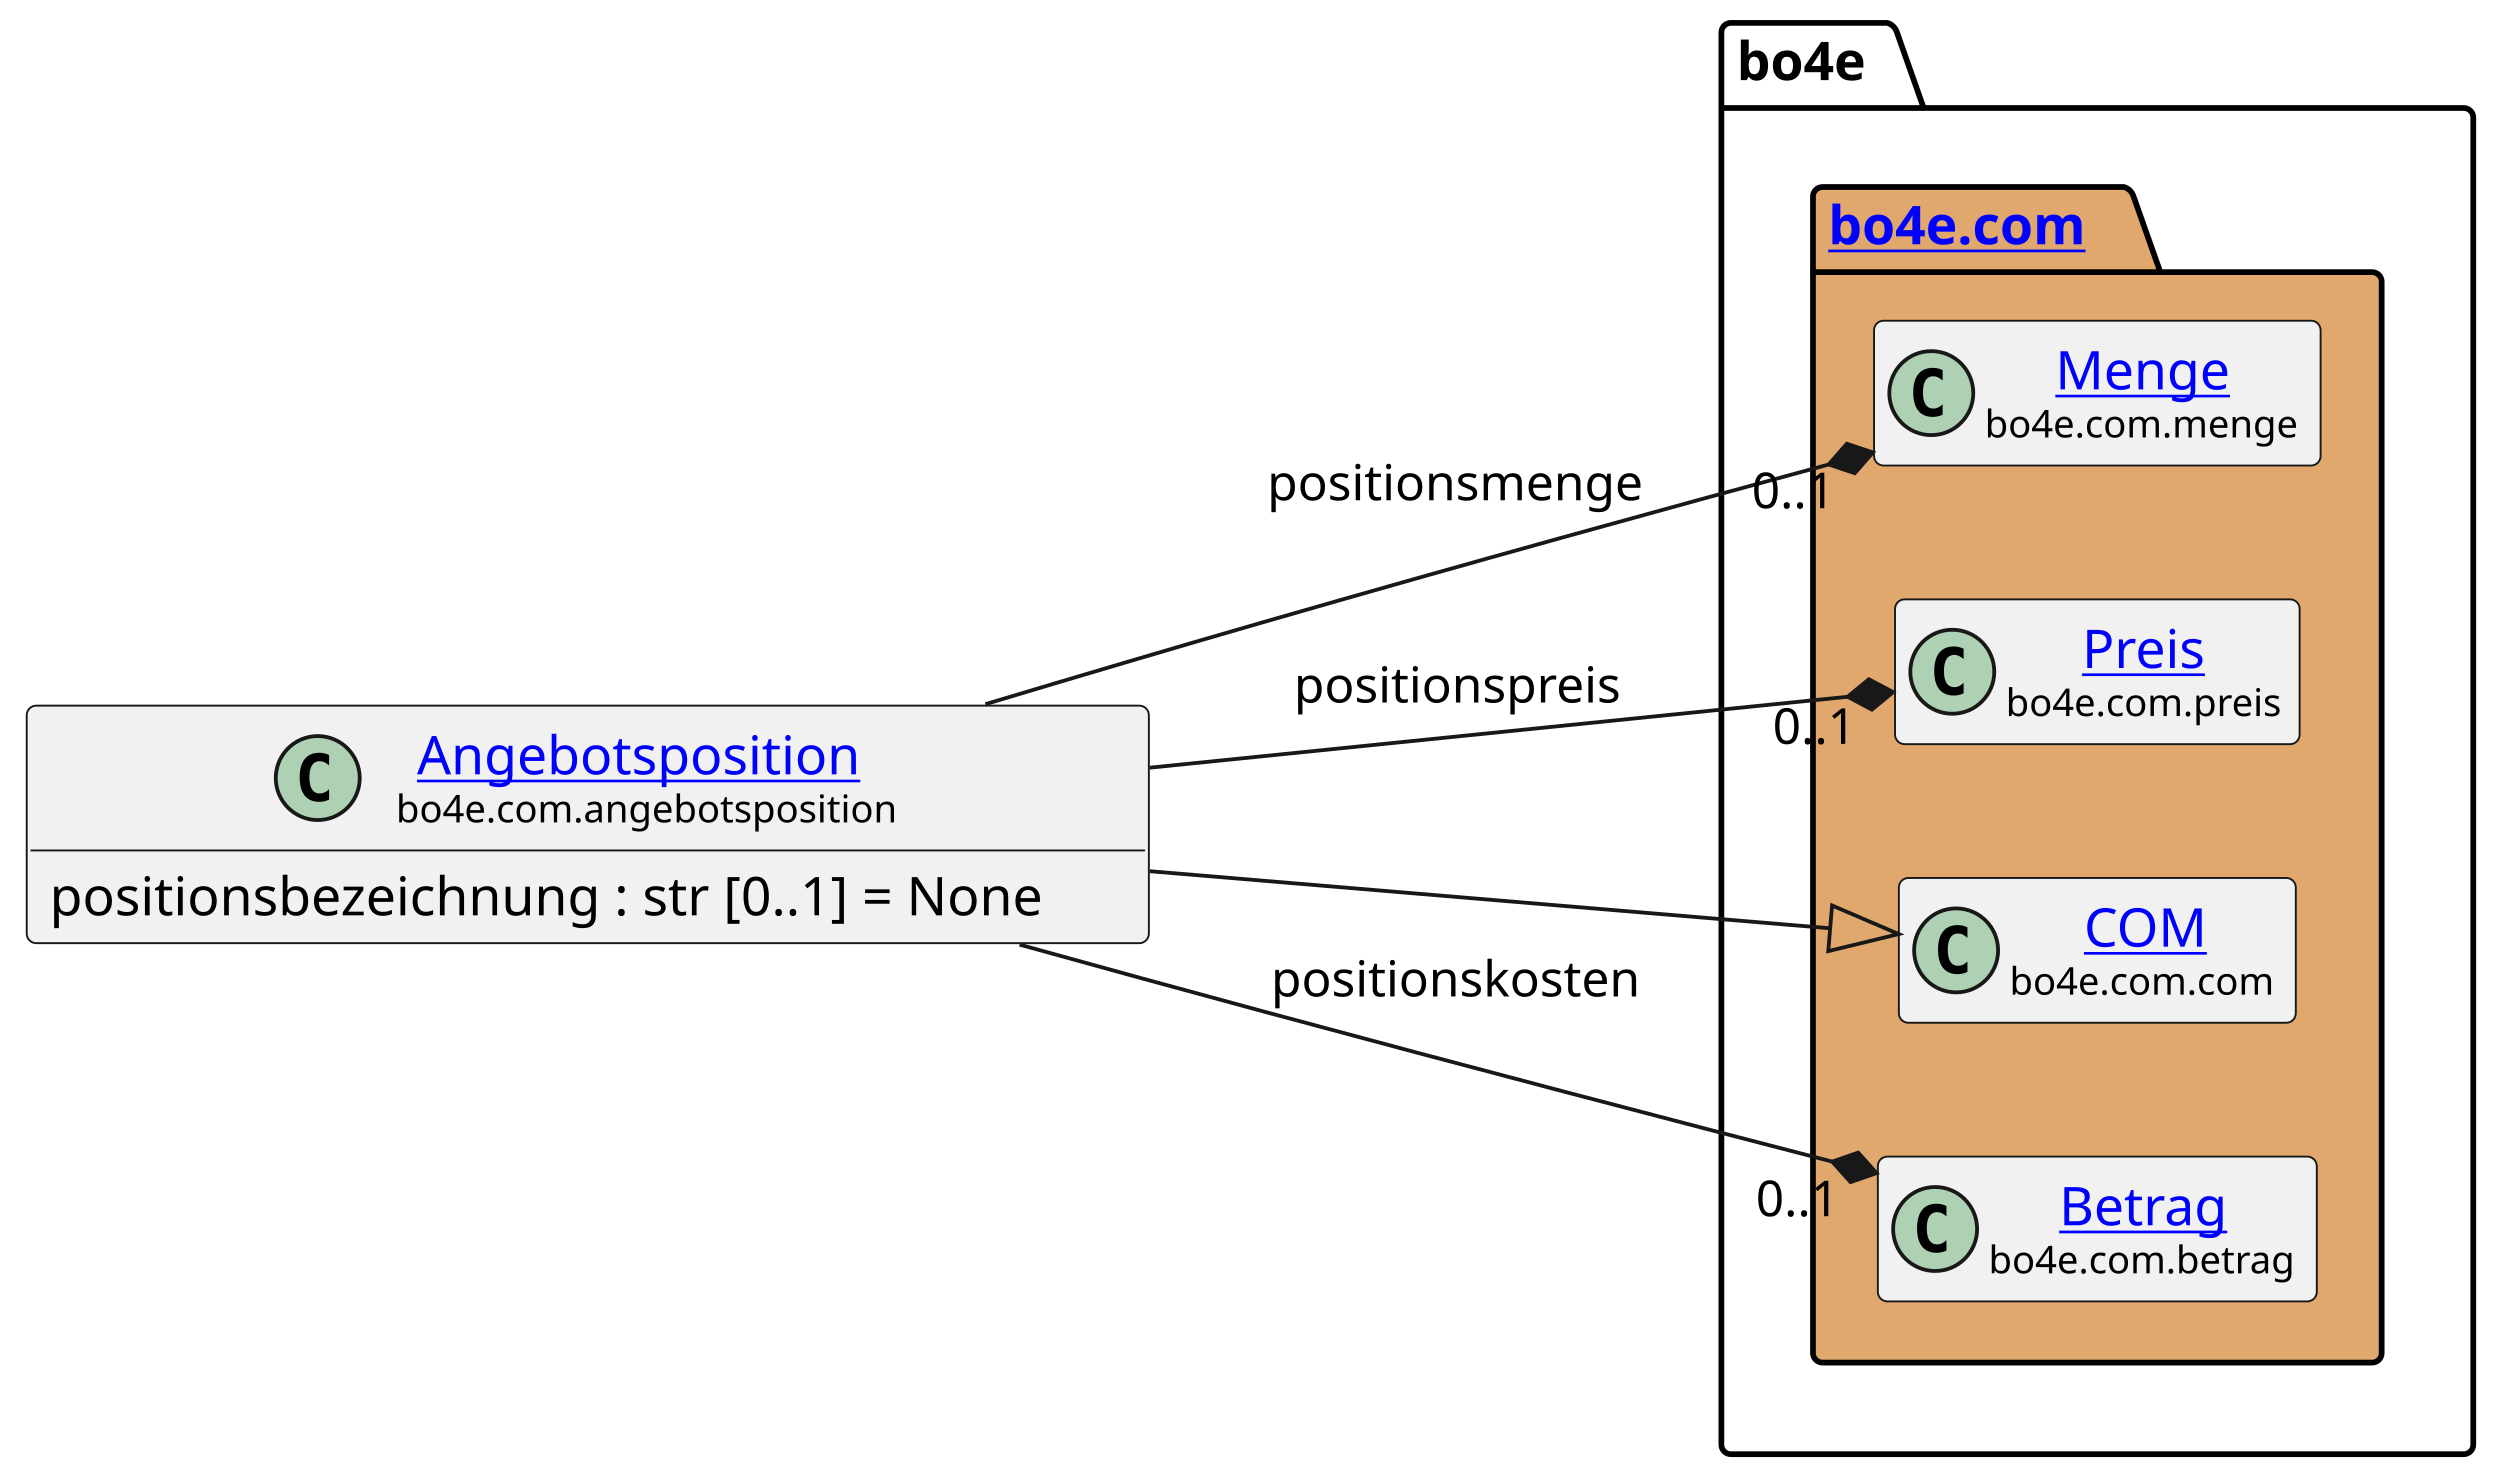
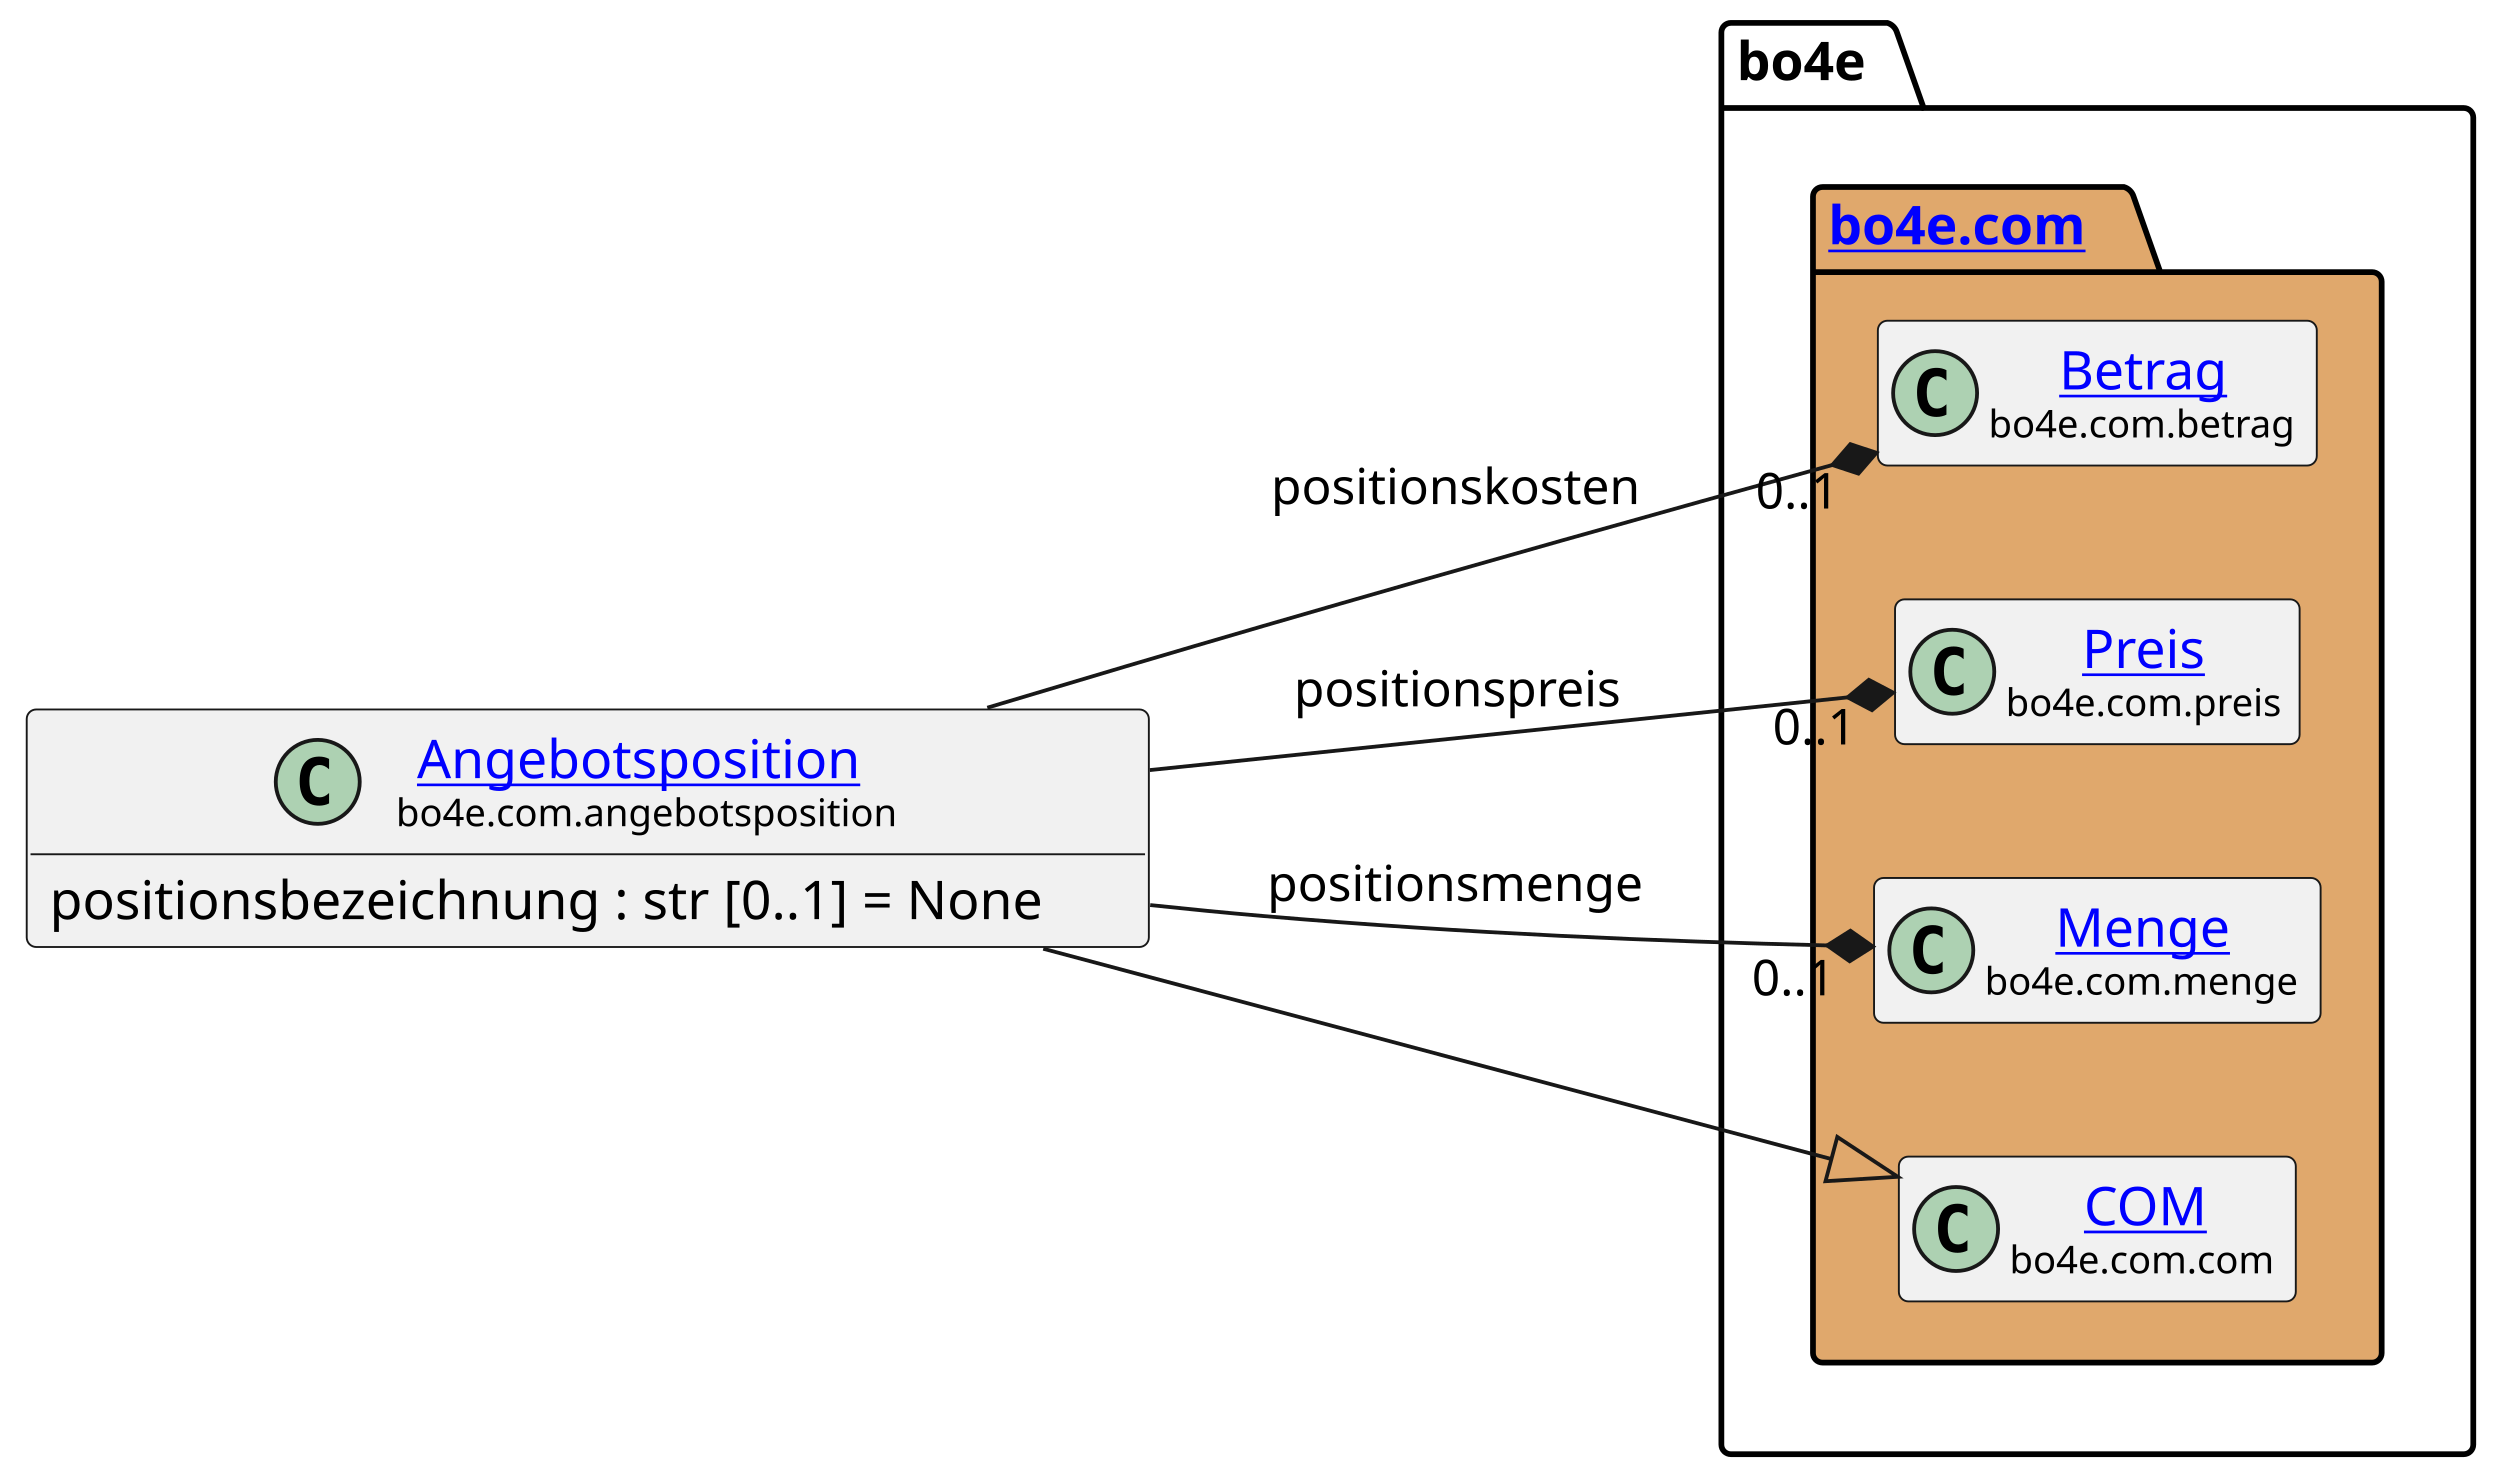
<svg xmlns="http://www.w3.org/2000/svg" xmlns:xlink="http://www.w3.org/1999/xlink" contentStyleType="text/css" height="388px" preserveAspectRatio="none" style="width:655px;height:388px;background:#FFFFFF;" version="1.1" viewBox="0 0 655 388" width="655px" zoomAndPan="magnify">
  <defs />
  <g>
    <g id="cluster_bo4e">
      <path d="M453.5,6 L494.5,6 A3.75,3.75 0 0 1 497,8.5 L504,28.297 L645.5,28.297 A2.5,2.5 0 0 1 648,30.797 L648,378.5 A2.5,2.5 0 0 1 645.5,381 L453.5,381 A2.5,2.5 0 0 1 451,378.5 L451,8.5 A2.5,2.5 0 0 1 453.5,6 " fill="none" style="stroke:#000000;stroke-width:1.5;" />
      <line style="stroke:#000000;stroke-width:1.5;" x1="451" x2="504" y1="28.297" y2="28.297" />
      <text fill="#000000" font-family="sans-serif" font-size="14" font-weight="bold" lengthAdjust="spacing" textLength="40" x="455" y="20.995">bo4e</text>
    </g>
    <g id="cluster_com">
      <path d="M477.5,49 L556.5,49 A3.75,3.75 0 0 1 559,51.5 L566,71.297 L621.5,71.297 A2.5,2.5 0 0 1 624,73.797 L624,354.5 A2.5,2.5 0 0 1 621.5,357 L477.5,357 A2.5,2.5 0 0 1 475,354.5 L475,51.5 A2.5,2.5 0 0 1 477.5,49 " fill="#E0A86C" style="stroke:#000000;stroke-width:1.5;" />
      <line style="stroke:#000000;stroke-width:1.5;" x1="475" x2="566" y1="71.297" y2="71.297" />
      <a href="https://bo4e.github.io/BO4E-python/latest/api/bo4e.com.html" target="_top" title="https://bo4e.github.io/BO4E-python/latest/api/bo4e.com.html" xlink:actuate="onRequest" xlink:href="https://bo4e.github.io/BO4E-python/latest/api/bo4e.com.html" xlink:show="new" xlink:title="https://bo4e.github.io/BO4E-python/latest/api/bo4e.com.html" xlink:type="simple">
        <text fill="#0000FF" font-family="sans-serif" font-size="14" font-weight="bold" lengthAdjust="spacing" text-decoration="underline" textLength="78" x="479" y="63.995">bo4e.com</text>
      </a>
    </g>
-     <g id="elem_Menge">
-       <rect codeLine="8" fill="#F1F1F1" height="37.938" id="Menge" rx="2.5" ry="2.5" style="stroke:#181818;stroke-width:0.5;" width="117" x="491" y="84.03" />
-       <ellipse cx="506" cy="102.999" fill="#ADD1B2" rx="11" ry="11" style="stroke:#181818;stroke-width:1.0;" />
-       <path d="M508.969,108.639 Q508.391,108.936 507.75,109.077 Q507.109,109.233 506.406,109.233 Q503.906,109.233 502.578,107.593 Q501.266,105.936 501.266,102.811 Q501.266,99.686 502.578,98.03 Q503.906,96.374 506.406,96.374 Q507.109,96.374 507.75,96.53 Q508.406,96.686 508.969,96.983 L508.969,99.702 Q508.344,99.124 507.75,98.858 Q507.156,98.577 506.531,98.577 Q505.188,98.577 504.5,99.655 Q503.812,100.718 503.812,102.811 Q503.812,104.905 504.5,105.983 Q505.188,107.046 506.531,107.046 Q507.156,107.046 507.75,106.78 Q508.344,106.499 508.969,105.921 L508.969,108.639 Z " fill="#000000" />
-       <a href="https://bo4e.github.io/BO4E-python/latest/api/bo4e.com.html#bo4e.com.menge.Menge" target="_top" title="https://bo4e.github.io/BO4E-python/latest/api/bo4e.com.html#bo4e.com.menge.Menge" xlink:actuate="onRequest" xlink:href="https://bo4e.github.io/BO4E-python/latest/api/bo4e.com.html#bo4e.com.menge.Menge" xlink:show="new" xlink:title="https://bo4e.github.io/BO4E-python/latest/api/bo4e.com.html#bo4e.com.menge.Menge" xlink:type="simple">
-         <text fill="#0000FF" font-family="sans-serif" font-size="14" lengthAdjust="spacing" text-decoration="underline" textLength="48" x="538.5" y="102.025">Menge</text>
+     <g id="elem_Betrag">
+       <rect codeLine="8" fill="#F1F1F1" height="37.938" id="Betrag" rx="2.5" ry="2.5" style="stroke:#181818;stroke-width:0.5;" width="115" x="492" y="84.03" />
+       <ellipse cx="507" cy="102.999" fill="#ADD1B2" rx="11" ry="11" style="stroke:#181818;stroke-width:1.0;" />
+       <path d="M509.969,108.639 Q509.391,108.936 508.75,109.077 Q508.109,109.233 507.406,109.233 Q504.906,109.233 503.578,107.593 Q502.266,105.936 502.266,102.811 Q502.266,99.686 503.578,98.03 Q504.906,96.374 507.406,96.374 Q508.109,96.374 508.75,96.53 Q509.406,96.686 509.969,96.983 L509.969,99.702 Q509.344,99.124 508.75,98.858 Q508.156,98.577 507.531,98.577 Q506.188,98.577 505.5,99.655 Q504.812,100.718 504.812,102.811 Q504.812,104.905 505.5,105.983 Q506.188,107.046 507.531,107.046 Q508.156,107.046 508.75,106.78 Q509.344,106.499 509.969,105.921 L509.969,108.639 Z " fill="#000000" />
+       <a href="https://bo4e.github.io/BO4E-python/latest/api/bo4e.com.html#bo4e.com.betrag.Betrag" target="_top" title="https://bo4e.github.io/BO4E-python/latest/api/bo4e.com.html#bo4e.com.betrag.Betrag" xlink:actuate="onRequest" xlink:href="https://bo4e.github.io/BO4E-python/latest/api/bo4e.com.html#bo4e.com.betrag.Betrag" xlink:show="new" xlink:title="https://bo4e.github.io/BO4E-python/latest/api/bo4e.com.html#bo4e.com.betrag.Betrag" xlink:type="simple">
+         <text fill="#0000FF" font-family="sans-serif" font-size="14" lengthAdjust="spacing" text-decoration="underline" textLength="46" x="539.5" y="102.025">Betrag</text>
      </a>
-       <text fill="#000000" font-family="sans-serif" font-size="10" lengthAdjust="spacing" textLength="85" x="520" y="114.609">bo4e.com.menge</text>
+       <text fill="#000000" font-family="sans-serif" font-size="10" lengthAdjust="spacing" textLength="83" x="521" y="114.609">bo4e.com.betrag</text>
    </g>
    <g id="elem_Preis">
      <rect codeLine="9" fill="#F1F1F1" height="37.938" id="Preis" rx="2.5" ry="2.5" style="stroke:#181818;stroke-width:0.5;" width="106" x="496.5" y="157.03" />
      <ellipse cx="511.5" cy="175.999" fill="#ADD1B2" rx="11" ry="11" style="stroke:#181818;stroke-width:1.0;" />
      <path d="M514.469,181.639 Q513.891,181.936 513.25,182.077 Q512.609,182.233 511.906,182.233 Q509.406,182.233 508.078,180.593 Q506.766,178.936 506.766,175.811 Q506.766,172.686 508.078,171.03 Q509.406,169.374 511.906,169.374 Q512.609,169.374 513.25,169.53 Q513.906,169.686 514.469,169.983 L514.469,172.702 Q513.844,172.124 513.25,171.858 Q512.656,171.577 512.031,171.577 Q510.688,171.577 510,172.655 Q509.312,173.718 509.312,175.811 Q509.312,177.905 510,178.983 Q510.688,180.046 512.031,180.046 Q512.656,180.046 513.25,179.78 Q513.844,179.499 514.469,178.921 L514.469,181.639 Z " fill="#000000" />
      <a href="https://bo4e.github.io/BO4E-python/latest/api/bo4e.com.html#bo4e.com.preis.Preis" target="_top" title="https://bo4e.github.io/BO4E-python/latest/api/bo4e.com.html#bo4e.com.preis.Preis" xlink:actuate="onRequest" xlink:href="https://bo4e.github.io/BO4E-python/latest/api/bo4e.com.html#bo4e.com.preis.Preis" xlink:show="new" xlink:title="https://bo4e.github.io/BO4E-python/latest/api/bo4e.com.html#bo4e.com.preis.Preis" xlink:type="simple">
        <text fill="#0000FF" font-family="sans-serif" font-size="14" lengthAdjust="spacing" text-decoration="underline" textLength="34" x="545.5" y="175.025">Preis</text>
      </a>
      <text fill="#000000" font-family="sans-serif" font-size="10" lengthAdjust="spacing" textLength="74" x="525.5" y="187.609">bo4e.com.preis</text>
    </g>
+     <g id="elem_Menge">
+       <rect codeLine="10" fill="#F1F1F1" height="37.938" id="Menge" rx="2.5" ry="2.5" style="stroke:#181818;stroke-width:0.5;" width="117" x="491" y="230.03" />
+       <ellipse cx="506" cy="248.999" fill="#ADD1B2" rx="11" ry="11" style="stroke:#181818;stroke-width:1.0;" />
+       <path d="M508.969,254.639 Q508.391,254.936 507.75,255.077 Q507.109,255.233 506.406,255.233 Q503.906,255.233 502.578,253.593 Q501.266,251.936 501.266,248.811 Q501.266,245.686 502.578,244.03 Q503.906,242.374 506.406,242.374 Q507.109,242.374 507.75,242.53 Q508.406,242.686 508.969,242.983 L508.969,245.702 Q508.344,245.124 507.75,244.858 Q507.156,244.577 506.531,244.577 Q505.188,244.577 504.5,245.655 Q503.812,246.718 503.812,248.811 Q503.812,250.905 504.5,251.983 Q505.188,253.046 506.531,253.046 Q507.156,253.046 507.75,252.78 Q508.344,252.499 508.969,251.921 L508.969,254.639 Z " fill="#000000" />
+       <a href="https://bo4e.github.io/BO4E-python/latest/api/bo4e.com.html#bo4e.com.menge.Menge" target="_top" title="https://bo4e.github.io/BO4E-python/latest/api/bo4e.com.html#bo4e.com.menge.Menge" xlink:actuate="onRequest" xlink:href="https://bo4e.github.io/BO4E-python/latest/api/bo4e.com.html#bo4e.com.menge.Menge" xlink:show="new" xlink:title="https://bo4e.github.io/BO4E-python/latest/api/bo4e.com.html#bo4e.com.menge.Menge" xlink:type="simple">
+         <text fill="#0000FF" font-family="sans-serif" font-size="14" lengthAdjust="spacing" text-decoration="underline" textLength="48" x="538.5" y="248.025">Menge</text>
+       </a>
+       <text fill="#000000" font-family="sans-serif" font-size="10" lengthAdjust="spacing" textLength="85" x="520" y="260.609">bo4e.com.menge</text>
+     </g>
    <g id="elem_COM">
-       <rect codeLine="10" fill="#F1F1F1" height="37.938" id="COM" rx="2.5" ry="2.5" style="stroke:#181818;stroke-width:0.5;" width="104" x="497.5" y="230.03" />
-       <ellipse cx="512.5" cy="248.999" fill="#ADD1B2" rx="11" ry="11" style="stroke:#181818;stroke-width:1.0;" />
-       <path d="M515.469,254.639 Q514.891,254.936 514.25,255.077 Q513.609,255.233 512.906,255.233 Q510.406,255.233 509.078,253.593 Q507.766,251.936 507.766,248.811 Q507.766,245.686 509.078,244.03 Q510.406,242.374 512.906,242.374 Q513.609,242.374 514.25,242.53 Q514.906,242.686 515.469,242.983 L515.469,245.702 Q514.844,245.124 514.25,244.858 Q513.656,244.577 513.031,244.577 Q511.688,244.577 511,245.655 Q510.312,246.718 510.312,248.811 Q510.312,250.905 511,251.983 Q511.688,253.046 513.031,253.046 Q513.656,253.046 514.25,252.78 Q514.844,252.499 515.469,251.921 L515.469,254.639 Z " fill="#000000" />
+       <rect codeLine="11" fill="#F1F1F1" height="37.938" id="COM" rx="2.5" ry="2.5" style="stroke:#181818;stroke-width:0.5;" width="104" x="497.5" y="303.03" />
+       <ellipse cx="512.5" cy="321.999" fill="#ADD1B2" rx="11" ry="11" style="stroke:#181818;stroke-width:1.0;" />
+       <path d="M515.469,327.639 Q514.891,327.936 514.25,328.077 Q513.609,328.233 512.906,328.233 Q510.406,328.233 509.078,326.592 Q507.766,324.936 507.766,321.811 Q507.766,318.686 509.078,317.03 Q510.406,315.374 512.906,315.374 Q513.609,315.374 514.25,315.53 Q514.906,315.686 515.469,315.983 L515.469,318.702 Q514.844,318.124 514.25,317.858 Q513.656,317.577 513.031,317.577 Q511.688,317.577 511,318.655 Q510.312,319.717 510.312,321.811 Q510.312,323.905 511,324.983 Q511.688,326.046 513.031,326.046 Q513.656,326.046 514.25,325.78 Q514.844,325.499 515.469,324.921 L515.469,327.639 Z " fill="#000000" />
      <a href="https://bo4e.github.io/BO4E-python/latest/api/bo4e.com.html#bo4e.com.com.COM" target="_top" title="https://bo4e.github.io/BO4E-python/latest/api/bo4e.com.html#bo4e.com.com.COM" xlink:actuate="onRequest" xlink:href="https://bo4e.github.io/BO4E-python/latest/api/bo4e.com.html#bo4e.com.com.COM" xlink:show="new" xlink:title="https://bo4e.github.io/BO4E-python/latest/api/bo4e.com.html#bo4e.com.com.COM" xlink:type="simple">
-         <text fill="#0000FF" font-family="sans-serif" font-size="14" lengthAdjust="spacing" text-decoration="underline" textLength="33" x="546" y="248.025">COM</text>
+         <text fill="#0000FF" font-family="sans-serif" font-size="14" lengthAdjust="spacing" text-decoration="underline" textLength="33" x="546" y="321.025">COM</text>
      </a>
-       <text fill="#000000" font-family="sans-serif" font-size="10" lengthAdjust="spacing" textLength="72" x="526.5" y="260.609">bo4e.com.com</text>
-     </g>
-     <g id="elem_Betrag">
-       <rect codeLine="11" fill="#F1F1F1" height="37.938" id="Betrag" rx="2.5" ry="2.5" style="stroke:#181818;stroke-width:0.5;" width="115" x="492" y="303.03" />
-       <ellipse cx="507" cy="321.999" fill="#ADD1B2" rx="11" ry="11" style="stroke:#181818;stroke-width:1.0;" />
-       <path d="M509.969,327.639 Q509.391,327.936 508.75,328.077 Q508.109,328.233 507.406,328.233 Q504.906,328.233 503.578,326.592 Q502.266,324.936 502.266,321.811 Q502.266,318.686 503.578,317.03 Q504.906,315.374 507.406,315.374 Q508.109,315.374 508.75,315.53 Q509.406,315.686 509.969,315.983 L509.969,318.702 Q509.344,318.124 508.75,317.858 Q508.156,317.577 507.531,317.577 Q506.188,317.577 505.5,318.655 Q504.812,319.717 504.812,321.811 Q504.812,323.905 505.5,324.983 Q506.188,326.046 507.531,326.046 Q508.156,326.046 508.75,325.78 Q509.344,325.499 509.969,324.921 L509.969,327.639 Z " fill="#000000" />
-       <a href="https://bo4e.github.io/BO4E-python/latest/api/bo4e.com.html#bo4e.com.betrag.Betrag" target="_top" title="https://bo4e.github.io/BO4E-python/latest/api/bo4e.com.html#bo4e.com.betrag.Betrag" xlink:actuate="onRequest" xlink:href="https://bo4e.github.io/BO4E-python/latest/api/bo4e.com.html#bo4e.com.betrag.Betrag" xlink:show="new" xlink:title="https://bo4e.github.io/BO4E-python/latest/api/bo4e.com.html#bo4e.com.betrag.Betrag" xlink:type="simple">
-         <text fill="#0000FF" font-family="sans-serif" font-size="14" lengthAdjust="spacing" text-decoration="underline" textLength="46" x="539.5" y="321.025">Betrag</text>
-       </a>
-       <text fill="#000000" font-family="sans-serif" font-size="10" lengthAdjust="spacing" textLength="83" x="521" y="333.609">bo4e.com.betrag</text>
+       <text fill="#000000" font-family="sans-serif" font-size="10" lengthAdjust="spacing" textLength="72" x="526.5" y="333.609">bo4e.com.com</text>
    </g>
    <g id="elem_Angebotsposition">
-       <rect codeLine="3" fill="#F1F1F1" height="62.234" id="Angebotsposition" rx="2.5" ry="2.5" style="stroke:#181818;stroke-width:0.5;" width="294" x="7" y="184.88" />
-       <ellipse cx="83.25" cy="203.849" fill="#ADD1B2" rx="11" ry="11" style="stroke:#181818;stroke-width:1.0;" />
-       <path d="M86.219,209.489 Q85.641,209.786 85,209.927 Q84.359,210.083 83.656,210.083 Q81.156,210.083 79.828,208.442 Q78.516,206.786 78.516,203.661 Q78.516,200.536 79.828,198.88 Q81.156,197.224 83.656,197.224 Q84.359,197.224 85,197.38 Q85.656,197.536 86.219,197.833 L86.219,200.552 Q85.594,199.974 85,199.708 Q84.406,199.427 83.781,199.427 Q82.438,199.427 81.75,200.505 Q81.062,201.567 81.062,203.661 Q81.062,205.755 81.75,206.833 Q82.438,207.896 83.781,207.896 Q84.406,207.896 85,207.63 Q85.594,207.349 86.219,206.771 L86.219,209.489 Z " fill="#000000" />
+       <rect codeLine="3" fill="#F1F1F1" height="62.234" id="Angebotsposition" rx="2.5" ry="2.5" style="stroke:#181818;stroke-width:0.5;" width="294" x="7" y="185.88" />
+       <ellipse cx="83.25" cy="204.849" fill="#ADD1B2" rx="11" ry="11" style="stroke:#181818;stroke-width:1.0;" />
+       <path d="M86.219,210.489 Q85.641,210.786 85,210.927 Q84.359,211.083 83.656,211.083 Q81.156,211.083 79.828,209.442 Q78.516,207.786 78.516,204.661 Q78.516,201.536 79.828,199.88 Q81.156,198.224 83.656,198.224 Q84.359,198.224 85,198.38 Q85.656,198.536 86.219,198.833 L86.219,201.552 Q85.594,200.974 85,200.708 Q84.406,200.427 83.781,200.427 Q82.438,200.427 81.75,201.505 Q81.062,202.567 81.062,204.661 Q81.062,206.755 81.75,207.833 Q82.438,208.896 83.781,208.896 Q84.406,208.896 85,208.63 Q85.594,208.349 86.219,207.771 L86.219,210.489 Z " fill="#000000" />
      <a href="https://bo4e.github.io/BO4E-python/latest/api/bo4e.com.html#bo4e.com.angebotsposition.Angebotsposition" target="_top" title="https://bo4e.github.io/BO4E-python/latest/api/bo4e.com.html#bo4e.com.angebotsposition.Angebotsposition" xlink:actuate="onRequest" xlink:href="https://bo4e.github.io/BO4E-python/latest/api/bo4e.com.html#bo4e.com.angebotsposition.Angebotsposition" xlink:show="new" xlink:title="https://bo4e.github.io/BO4E-python/latest/api/bo4e.com.html#bo4e.com.angebotsposition.Angebotsposition" xlink:type="simple">
-         <text fill="#0000FF" font-family="sans-serif" font-size="14" lengthAdjust="spacing" text-decoration="underline" textLength="122" x="109.25" y="202.875">Angebotsposition</text>
+         <text fill="#0000FF" font-family="sans-serif" font-size="14" lengthAdjust="spacing" text-decoration="underline" textLength="122" x="109.25" y="203.875">Angebotsposition</text>
      </a>
-       <text fill="#000000" font-family="sans-serif" font-size="10" lengthAdjust="spacing" textLength="133" x="103.75" y="215.459">bo4e.com.angebotsposition</text>
-       <line style="stroke:#181818;stroke-width:0.5;" x1="8" x2="300" y1="222.817" y2="222.817" />
-       <text fill="#000000" font-family="sans-serif" font-size="14" lengthAdjust="spacing" textLength="282" x="13" y="239.813">positionsbezeichnung : str [0..1] = None</text>
+       <text fill="#000000" font-family="sans-serif" font-size="10" lengthAdjust="spacing" textLength="133" x="103.75" y="216.459">bo4e.com.angebotsposition</text>
+       <line style="stroke:#181818;stroke-width:0.5;" x1="8" x2="300" y1="223.817" y2="223.817" />
+       <text fill="#000000" font-family="sans-serif" font-size="14" lengthAdjust="spacing" textLength="282" x="13" y="240.813">positionsbezeichnung : str [0..1] = None</text>
    </g>
    <g id="link_Angebotsposition_COM">
-       <path codeLine="14" d="M301.25,228.26 C370.11,234.04 429.893,239.056 479.503,243.216 " fill="none" id="Angebotsposition-to-COM" style="stroke:#181818;stroke-width:1.0;" />
-       <polygon fill="none" points="497.44,244.72,480.004,237.237,479.002,249.195,497.44,244.72" style="stroke:#181818;stroke-width:1.0;" />
+       <path codeLine="14" d="M273.33,248.57 C348.02,268.51 423.348,288.61 479.828,303.68 " fill="none" id="Angebotsposition-to-COM" style="stroke:#181818;stroke-width:1.0;" />
+       <polygon fill="none" points="497.22,308.32,481.375,297.882,478.282,309.477,497.22,308.32" style="stroke:#181818;stroke-width:1.0;" />
    </g>
    <g id="link_Angebotsposition_Preis">
-       <path codeLine="15" d="M301.25,201.13 C369.45,194.2 434.411,187.592 484.071,182.552 " fill="none" id="Angebotsposition-to-Preis" style="stroke:#181818;stroke-width:1.0;" />
-       <polygon fill="#181818" points="496.01,181.34,489.637,177.966,484.071,182.552,490.445,185.925,496.01,181.34" style="stroke:#181818;stroke-width:1.0;" />
-       <text fill="#000000" font-family="sans-serif" font-size="13" lengthAdjust="spacing" textLength="88" x="339" y="184.067">positionspreis</text>
-       <text fill="#000000" font-family="sans-serif" font-size="13" lengthAdjust="spacing" textLength="24" x="464.438" y="194.899">0..1</text>
+       <path codeLine="15" d="M301.25,201.76 C369.45,194.66 434.414,187.883 484.075,182.713 " fill="none" id="Angebotsposition-to-Preis" style="stroke:#181818;stroke-width:1.0;" />
+       <polygon fill="#181818" points="496.01,181.47,489.628,178.113,484.075,182.713,490.456,186.07,496.01,181.47" style="stroke:#181818;stroke-width:1.0;" />
+       <text fill="#000000" font-family="sans-serif" font-size="13" lengthAdjust="spacing" textLength="88" x="339" y="185.067">positionspreis</text>
+       <text fill="#000000" font-family="sans-serif" font-size="13" lengthAdjust="spacing" textLength="24" x="464.438" y="195.044">0..1</text>
    </g>
    <g id="link_Angebotsposition_Menge">
-       <path codeLine="16" d="M258.18,184.49 C282.06,177.32 307.39,169.81 331,163 C385.01,147.42 435.228,133.59 479.118,121.69 " fill="none" id="Angebotsposition-to-Menge" style="stroke:#181818;stroke-width:1.0;" />
-       <polygon fill="#181818" points="490.7,118.55,483.862,116.26,479.118,121.69,485.956,123.981,490.7,118.55" style="stroke:#181818;stroke-width:1.0;" />
-       <text fill="#000000" font-family="sans-serif" font-size="13" lengthAdjust="spacing" textLength="102" x="332" y="131.067">positionsmenge</text>
-       <text fill="#000000" font-family="sans-serif" font-size="13" lengthAdjust="spacing" textLength="24" x="458.956" y="133.145">0..1</text>
+       <path codeLine="16" d="M301.35,237.13 C311.37,238.2 321.33,239.17 331,240 C385.03,244.64 434.834,246.612 478.714,247.702 " fill="none" id="Angebotsposition-to-Menge" style="stroke:#181818;stroke-width:1.0;" />
+       <polygon fill="#181818" points="490.71,248,484.811,243.852,478.714,247.702,484.613,251.85,490.71,248" style="stroke:#181818;stroke-width:1.0;" />
+       <text fill="#000000" font-family="sans-serif" font-size="13" lengthAdjust="spacing" textLength="102" x="332" y="236.067">positionsmenge</text>
+       <text fill="#000000" font-family="sans-serif" font-size="13" lengthAdjust="spacing" textLength="24" x="458.967" y="260.785">0..1</text>
    </g>
    <g id="link_Angebotsposition_Betrag">
-       <path codeLine="17" d="M267.13,247.49 C288.33,253.37 310.33,259.42 331,265 C385.45,279.71 436.113,292.973 480.033,304.343 " fill="none" id="Angebotsposition-to-Betrag" style="stroke:#181818;stroke-width:1.0;" />
-       <polygon fill="#181818" points="491.65,307.35,486.844,301.974,480.033,304.343,484.839,309.719,491.65,307.35" style="stroke:#181818;stroke-width:1.0;" />
-       <text fill="#000000" font-family="sans-serif" font-size="13" lengthAdjust="spacing" textLength="100" x="333" y="261.067">positionskosten</text>
-       <text fill="#000000" font-family="sans-serif" font-size="13" lengthAdjust="spacing" textLength="24" x="460.01" y="318.642">0..1</text>
+       <path codeLine="17" d="M258.67,185.42 C282.41,178.29 307.56,170.82 331,164 C385.42,148.18 436.134,133.979 480.064,121.829 " fill="none" id="Angebotsposition-to-Betrag" style="stroke:#181818;stroke-width:1.0;" />
+       <polygon fill="#181818" points="491.63,118.63,484.781,116.374,480.064,121.829,486.913,124.085,491.63,118.63" style="stroke:#181818;stroke-width:1.0;" />
+       <text fill="#000000" font-family="sans-serif" font-size="13" lengthAdjust="spacing" textLength="100" x="333" y="132.067">positionskosten</text>
+       <text fill="#000000" font-family="sans-serif" font-size="13" lengthAdjust="spacing" textLength="24" x="459.988" y="133.234">0..1</text>
    </g>
  </g>
</svg>
